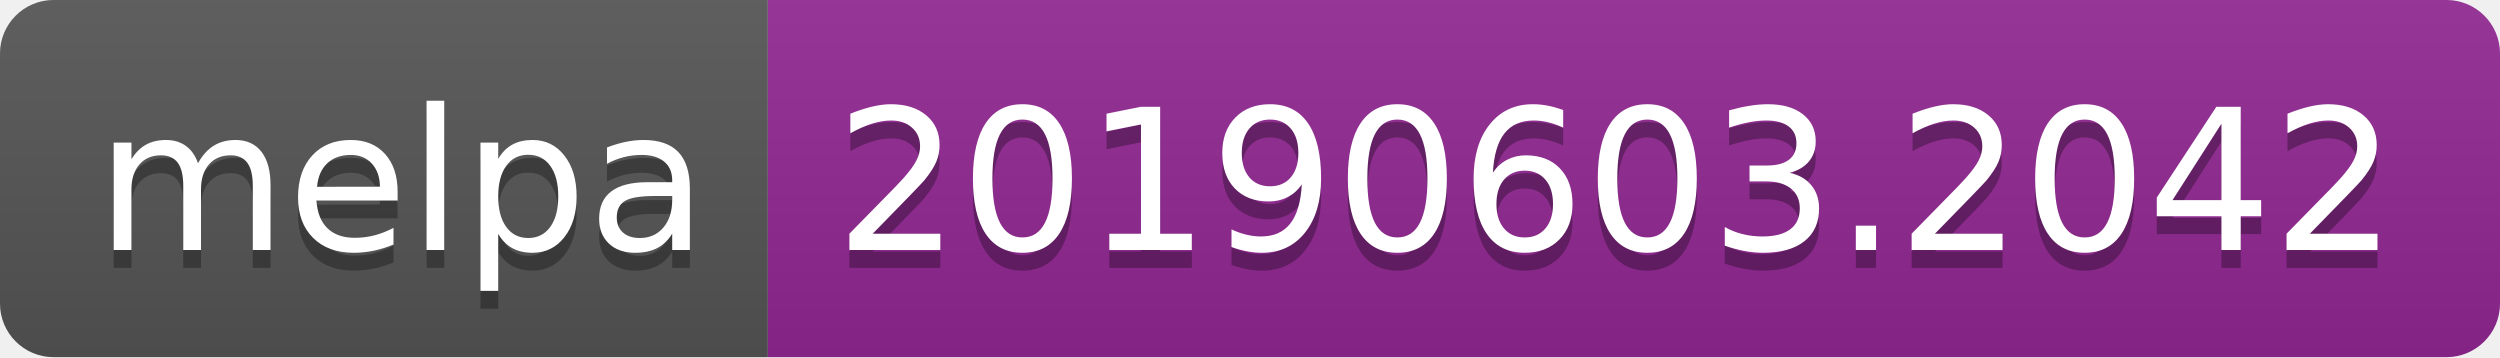
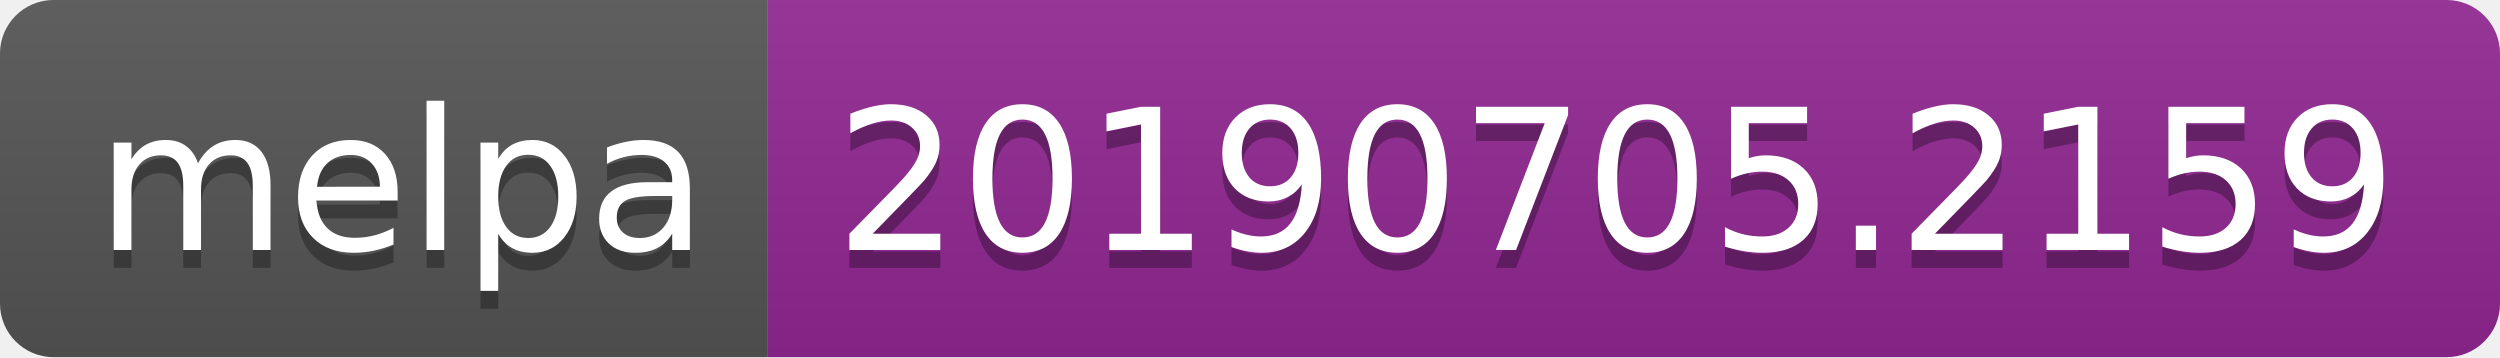
<svg xmlns="http://www.w3.org/2000/svg" width="140" height="20">
  <linearGradient id="b" x2="0" y2="100%">
    <stop offset="0" stop-color="#bbb" stop-opacity=".1" />
    <stop offset="1" stop-opacity=".1" />
  </linearGradient>
  <clipPath id="a">
    <rect width="140" height="20" rx="3" fill="#fff" />
  </clipPath>
  <g clip-path="url(#a)">
    <path fill="#555" d="M0 0h43v20H0z" />
    <path fill="#922793" d="M43 0h97v20H43z" />
    <path fill="url(#b)" d="M0 0h140v20H0z" />
  </g>
  <g fill="#fff" text-anchor="middle" font-family="DejaVu Sans,Verdana,Geneva,sans-serif" font-size="110">
    <text x="225" y="150" fill="#010101" fill-opacity=".3" transform="scale(.1)" textLength="330">melpa</text>
    <text x="225" y="140" transform="scale(.1)" textLength="330">melpa</text>
-     <text x="905" y="150" fill="#010101" fill-opacity=".3" transform="scale(.1)" textLength="870">20190603.2042</text>
-     <text x="905" y="140" transform="scale(.1)" textLength="870">20190603.2042</text>
+     <text x="905" y="150" fill="#010101" fill-opacity=".3" transform="scale(.1)" textLength="870">20190705.2159</text>
+     <text x="905" y="140" transform="scale(.1)" textLength="870">20190705.2159</text>
  </g>
</svg>
